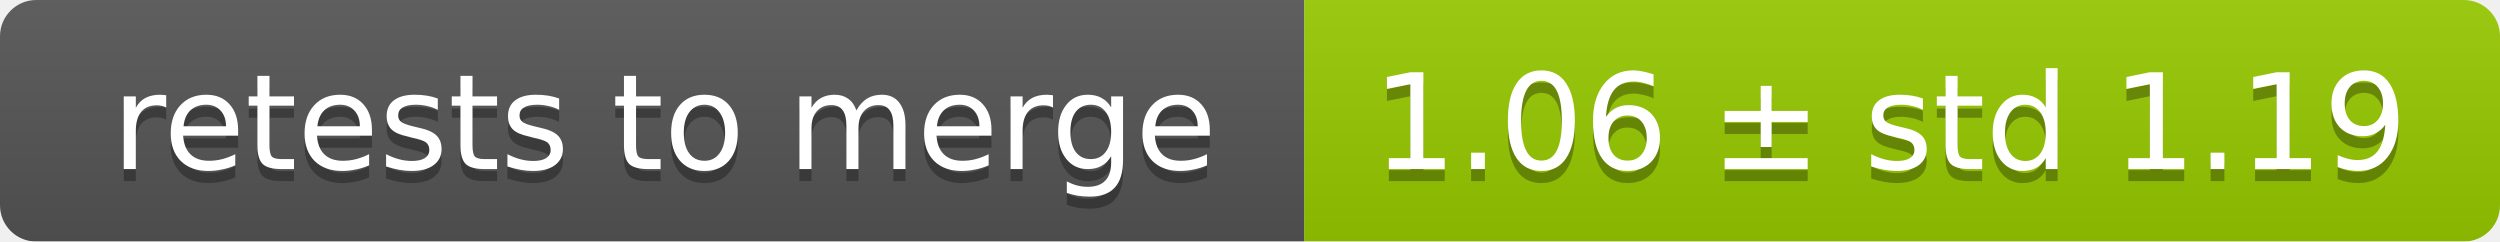
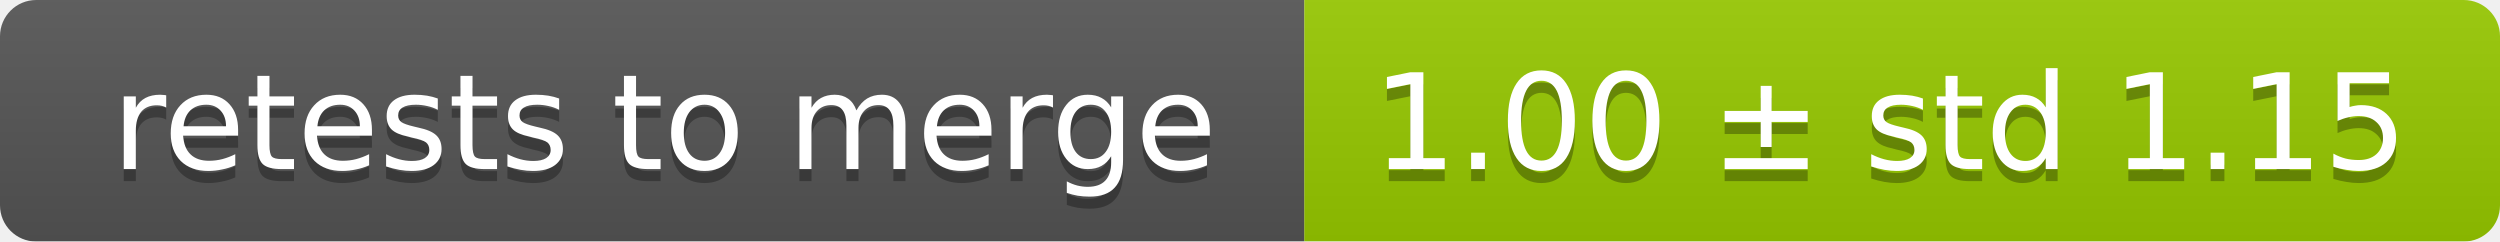
<svg xmlns="http://www.w3.org/2000/svg" width="207" height="20">
  <linearGradient id="smooth" x2="0" y2="100%">
    <stop offset="0" stop-color="#bbb" stop-opacity=".1" />
    <stop offset="1" stop-opacity=".1" />
  </linearGradient>
  <mask id="round">
    <rect width="207" height="20" rx="3" fill="#fff" />
  </mask>
  <g mask="url(#round)">
    <rect width="108" height="20" fill="#555" />
    <rect x="108" width="99" height="20" fill="#97ca00" />
    <rect width="207" height="20" fill="url(#smooth)" />
  </g>
  <g fill="#fff" text-anchor="middle" font-family="DejaVu Sans,Verdana,Geneva,sans-serif" font-size="11">
    <text x="55" y="15" fill="#010101" fill-opacity=".3">retests to merge</text>
    <text x="55" y="14">retests to merge</text>
-     <text x="156.5" y="15" fill="#010101" fill-opacity=".3">1.06 ± std 1.19</text>
-     <text x="156.5" y="14">1.06 ± std 1.19</text>
+     <text x="156.5" y="15" fill="#010101" fill-opacity=".3">1.00 ± std 1.15</text>
+     <text x="156.5" y="14">1.00 ± std 1.15</text>
  </g>
</svg>
